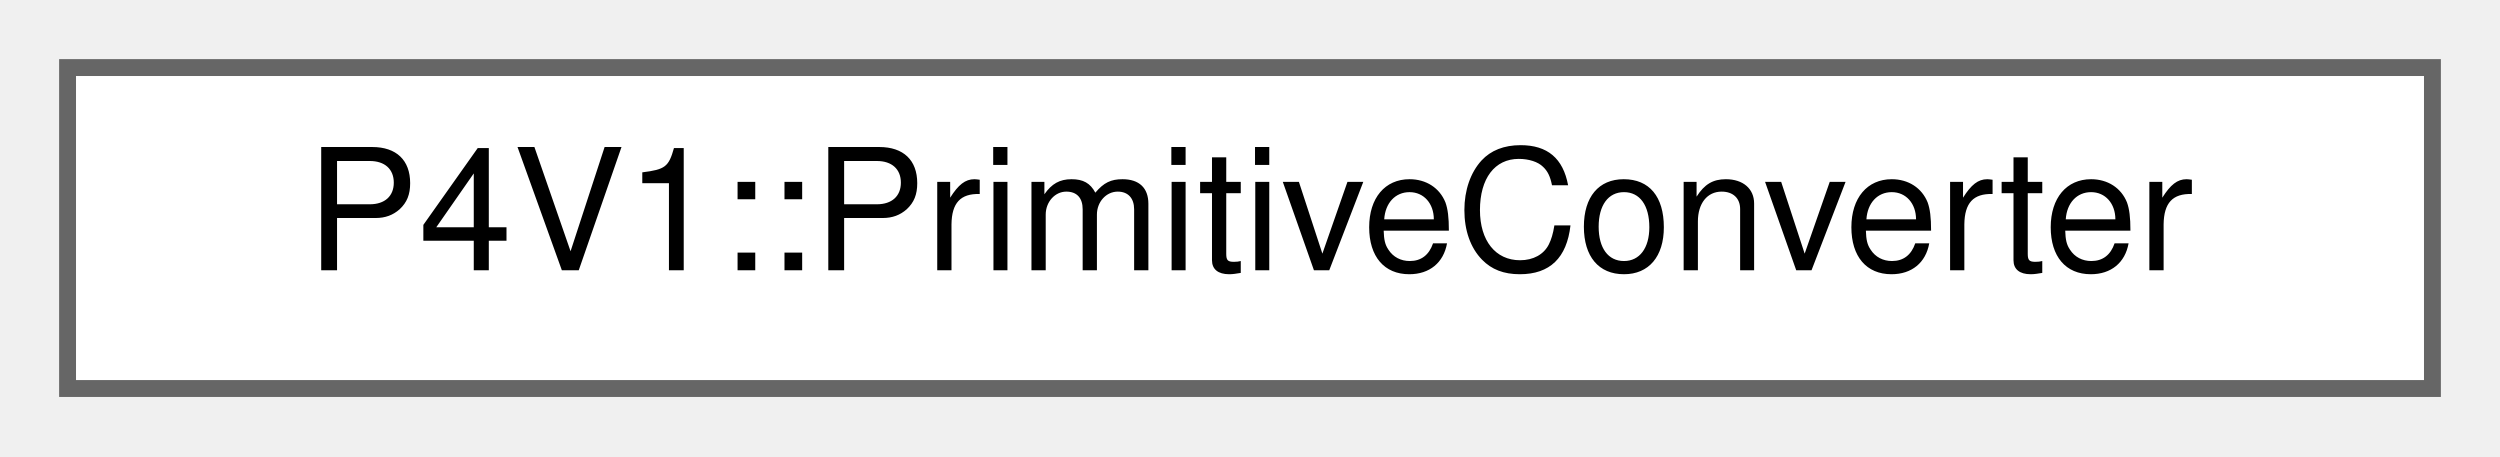
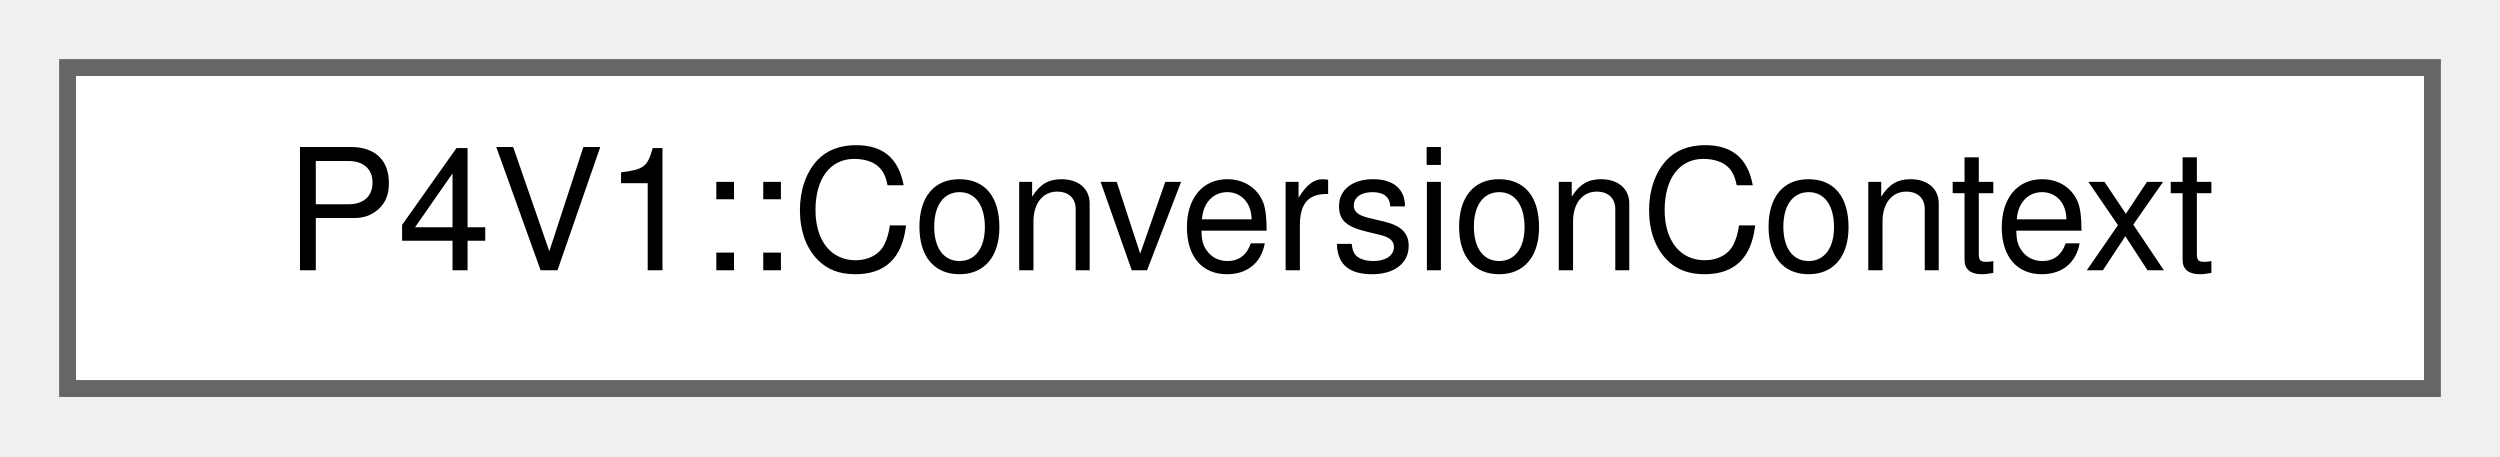
<svg xmlns="http://www.w3.org/2000/svg" xmlns:xlink="http://www.w3.org/1999/xlink" width="148pt" height="27pt" viewBox="0.00 0.00 148.00 27.00">
  <g id="graph0" class="graph" transform="scale(1 1) rotate(0) translate(4 23)">
    <g id="Node000000" class="node">
      <g id="a_Node000000">
-         <a xlink:href="class_p4_v1_1_1_primitive_converter.html" target="_top" xlink:title=" ">
+         <a xlink:href="class_p4_v1_1_1_conversion_context.html" target="_top" xlink:title=" ">
          <polygon fill="white" stroke="#666666" points="140,-19 0,-19 0,0 140,0 140,-19" />
-           <text text-anchor="middle" x="70" y="-7" font-family="Helvetica,sans-Serif" font-size="10.00">P4V1::PrimitiveConverter</text>
+           <text text-anchor="middle" x="70" y="-7" font-family="Helvetica,sans-Serif" font-size="10.00">P4V1::ConversionContext</text>
        </a>
      </g>
    </g>
  </g>
</svg>
